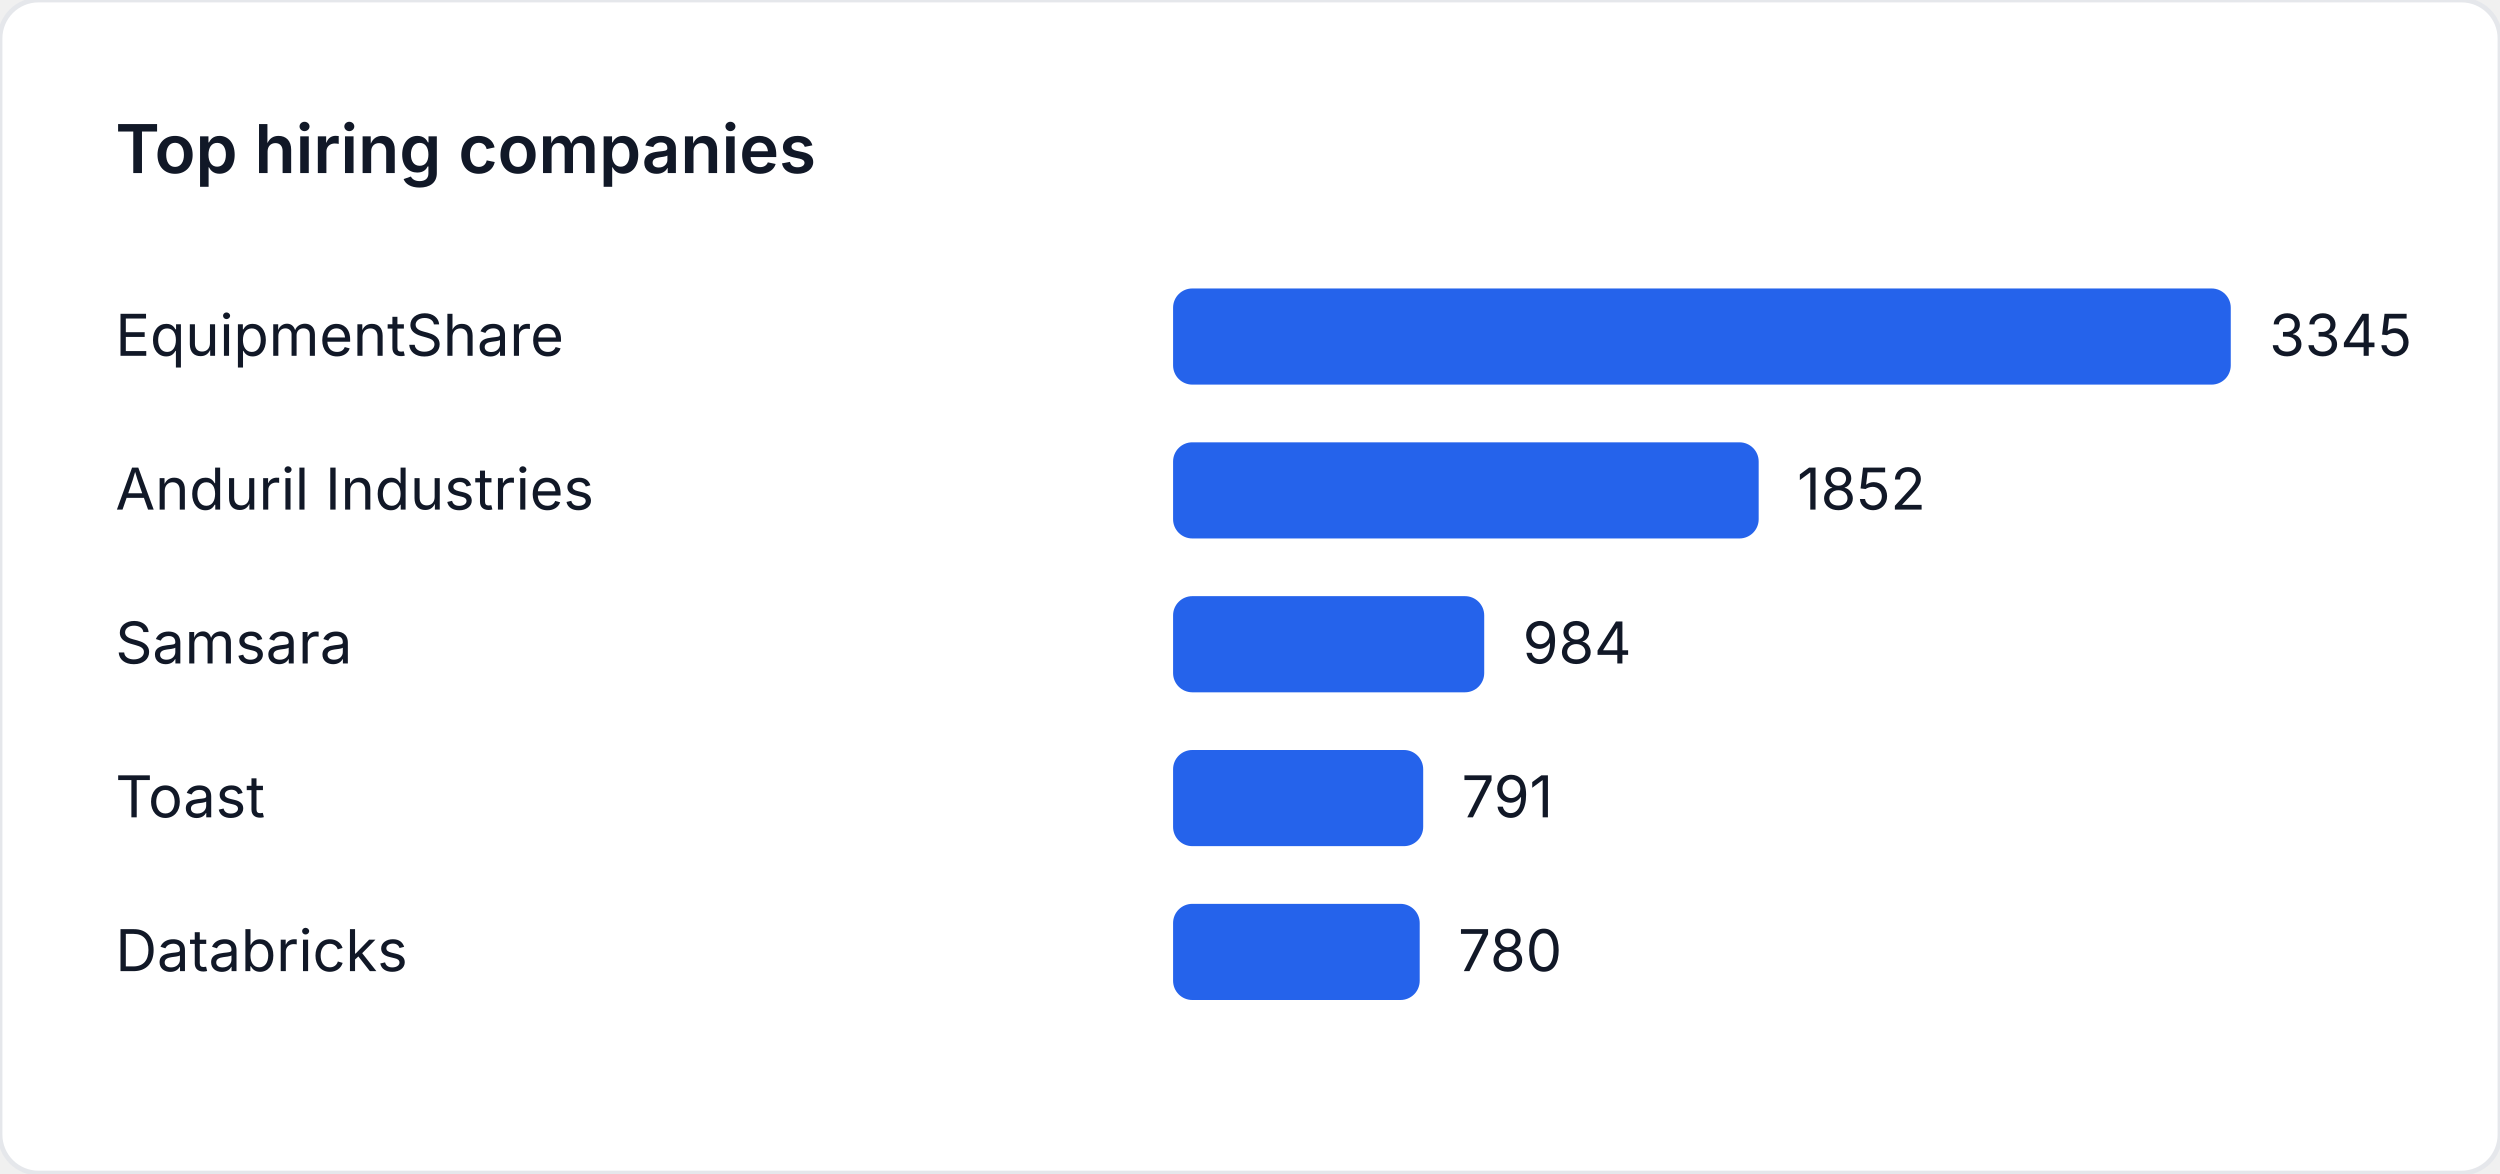
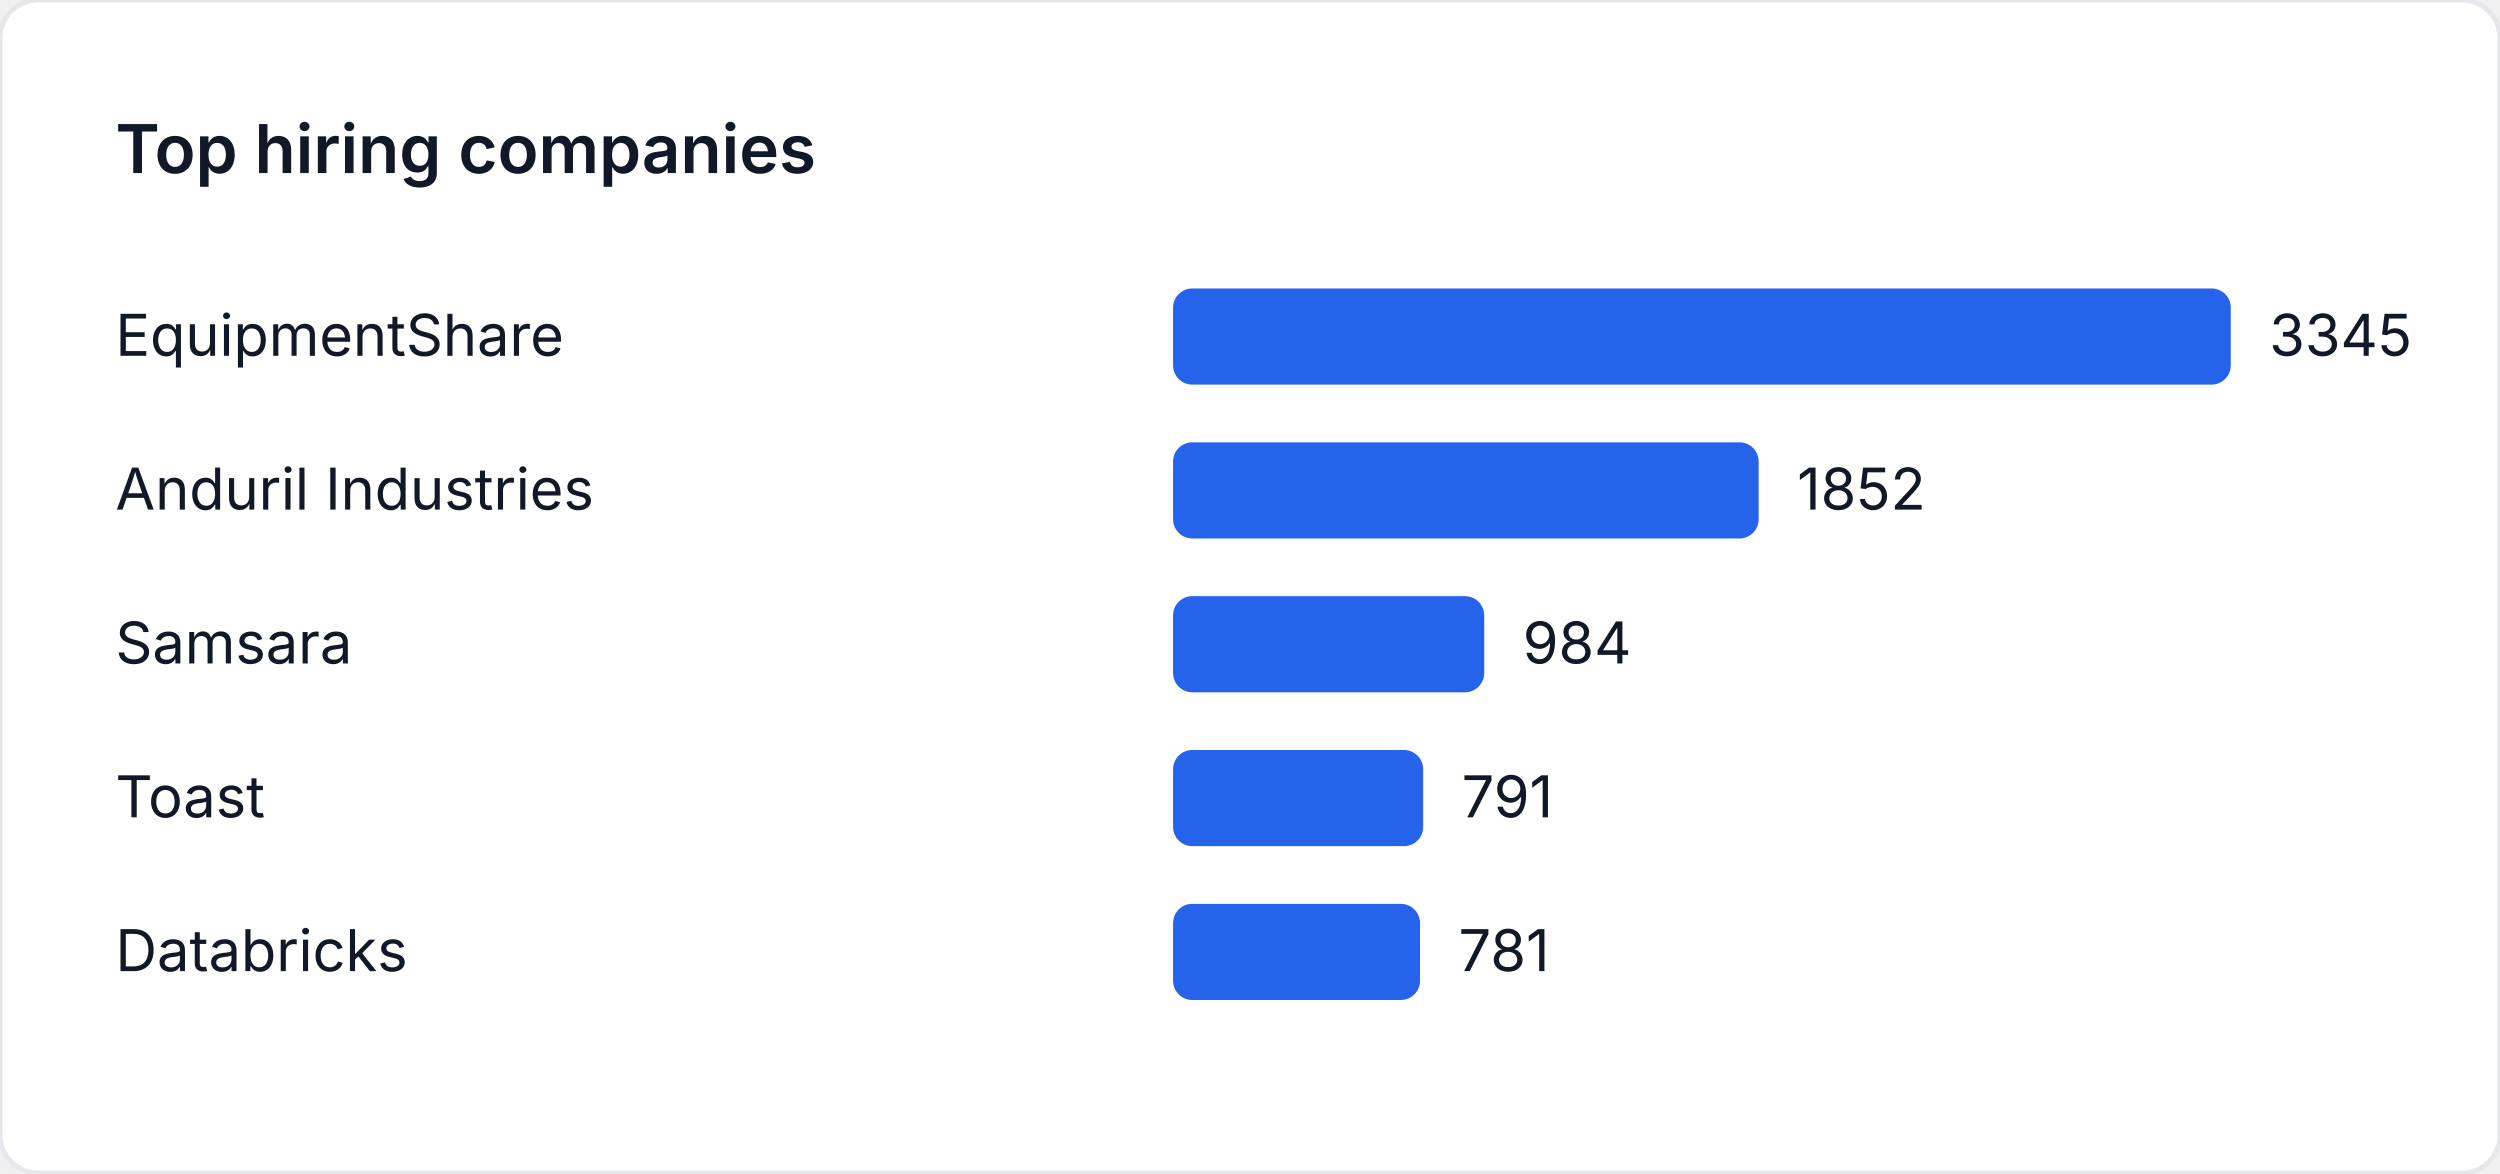
<svg xmlns="http://www.w3.org/2000/svg" width="520" height="244" viewBox="0 0 520 244" role="img" aria-label="Top hiring companies">
  <style>
    text { font-family: "Inter", "Segoe UI", sans-serif; font-size: 12px; fill: #111827; }
    .title { font-size: 14px; font-weight: 600; }
  </style>
  <rect width="520" height="244" fill="#ffffff" rx="8" ry="8" stroke="#e5e7eb" />
  <text class="title" x="24" y="36">Top hiring companies</text>
  <text x="24" y="74">EquipmentShare</text>
  <rect x="244" y="60" width="220" height="20" fill="#2563eb" rx="4" />
  <text x="472" y="74">3345</text>
  <text x="24" y="106">Anduril Industries</text>
  <rect x="244" y="92" width="121.806" height="20" fill="#2563eb" rx="4" />
  <text x="373.806" y="106">1852</text>
  <text x="24" y="138">Samsara</text>
  <rect x="244" y="124" width="64.717" height="20" fill="#2563eb" rx="4" />
  <text x="316.717" y="138">984</text>
  <text x="24" y="170">Toast</text>
  <rect x="244" y="156" width="52.024" height="20" fill="#2563eb" rx="4" />
  <text x="304.024" y="170">791</text>
  <text x="24" y="202">Databricks</text>
-   <rect x="244" y="188" width="51.3" height="20" fill="#2563eb" rx="4" />
-   <text x="303.3" y="202">780</text>
+   <rect x="244" y="188" width="51.366" height="20" fill="#2563eb" rx="4" />
+   <text x="303.366" y="202">781</text>
</svg>
